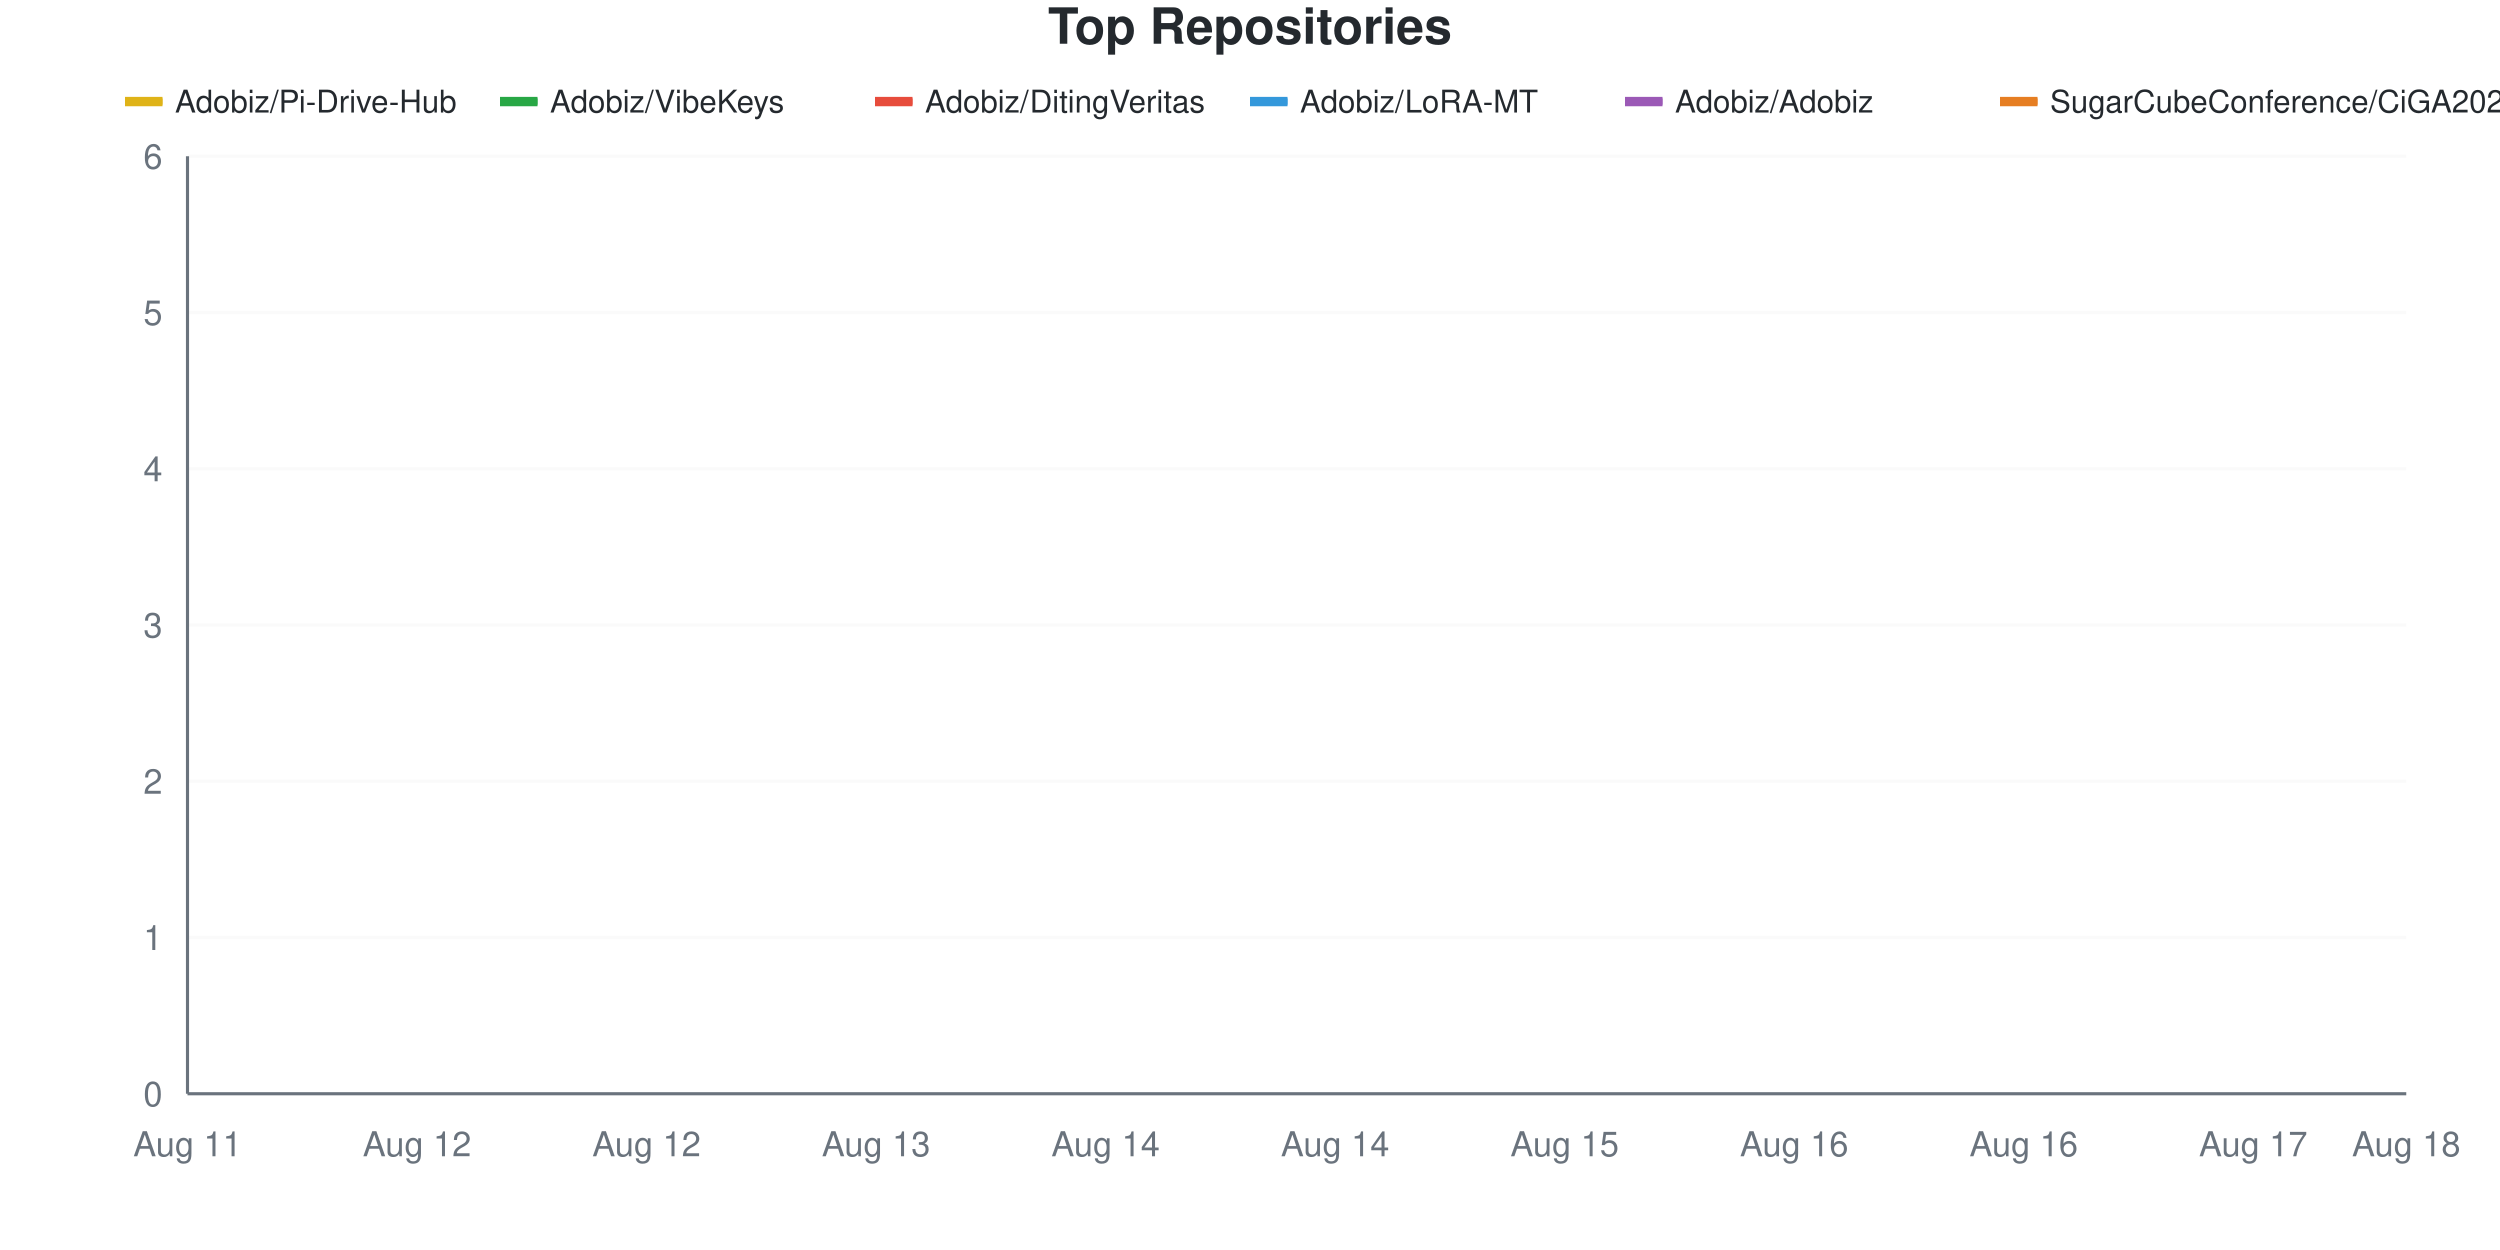
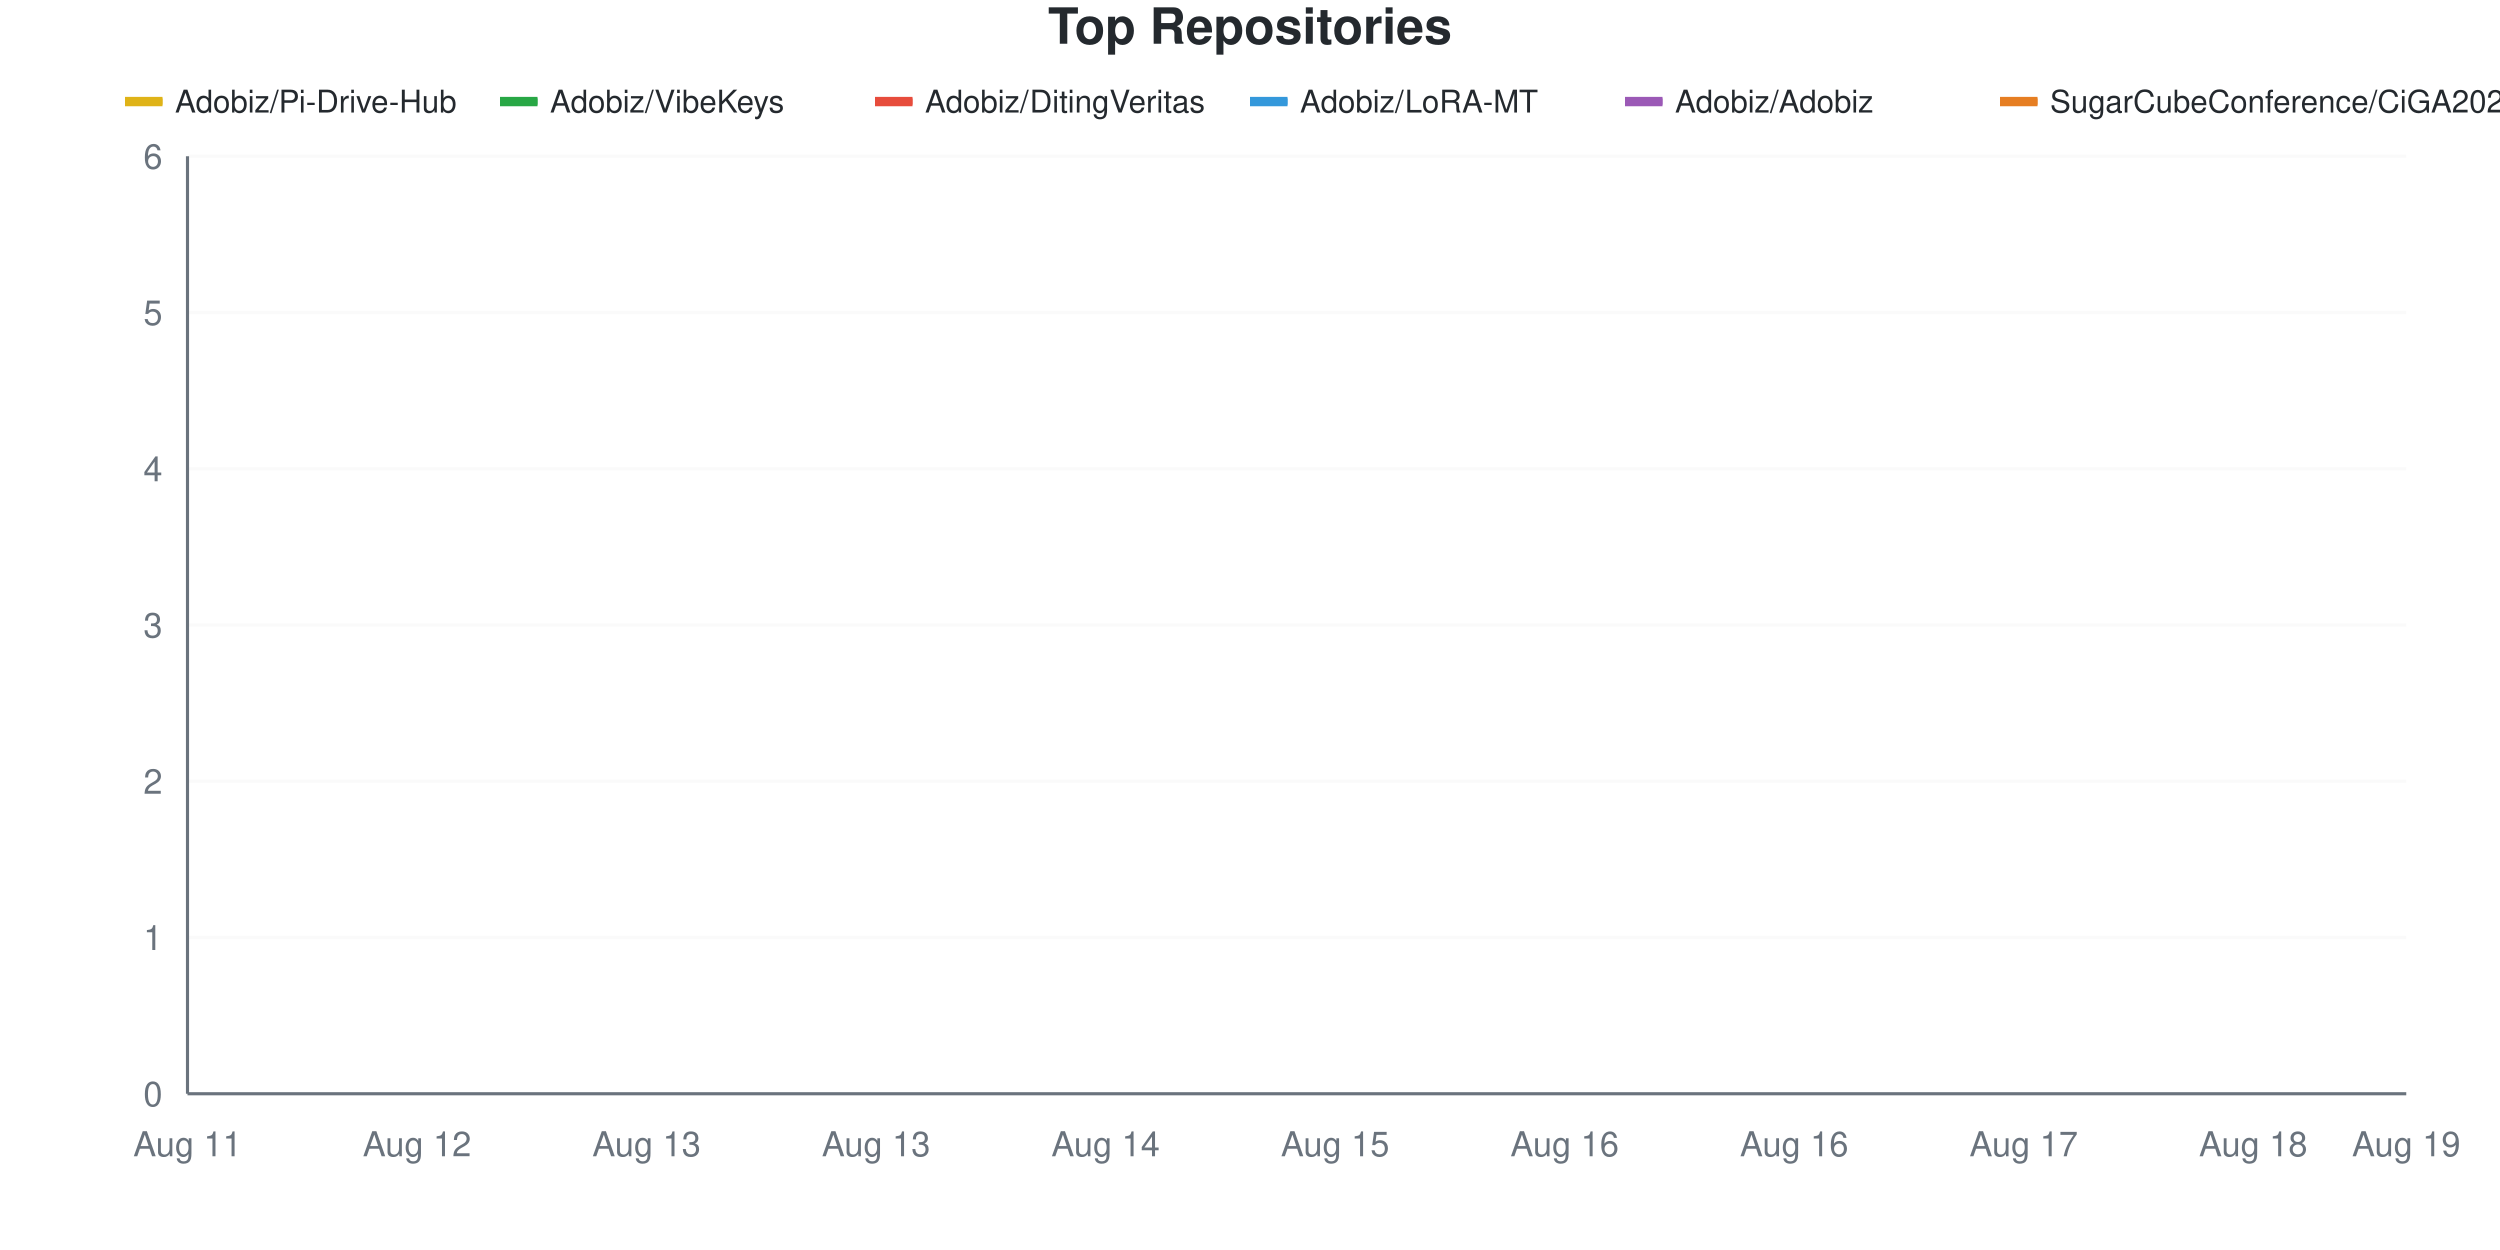
<svg xmlns="http://www.w3.org/2000/svg" viewBox="0 0 800 400" width="800" height="400">
  <style>
    @keyframes drawLine {
      to { stroke-dashoffset: 0; }
    }
    @keyframes fadeInPoint {
      from { opacity: 0; }
      to { opacity: 1; }
    }
    .data-line-0 {
      stroke-dasharray: 1277;
      stroke-dashoffset: 1277;
      animation: drawLine 2s ease-out forwards;
    }
    .data-line-1 {
      stroke-dasharray: 1065;
      stroke-dashoffset: 1065;
      animation: drawLine 2s ease-out forwards;
    }
    .data-line-2 {
      stroke-dasharray: 1065;
      stroke-dashoffset: 1065;
      animation: drawLine 2s ease-out forwards;
    }
    .data-line-3 {
      stroke-dasharray: 1065;
      stroke-dashoffset: 1065;
      animation: drawLine 2s ease-out forwards;
    }
    .data-line-4 {
      stroke-dasharray: 1065;
      stroke-dashoffset: 1065;
      animation: drawLine 2s ease-out forwards;
    }
    .data-line-5 {
      stroke-dasharray: 1065;
      stroke-dashoffset: 1065;
      animation: drawLine 2s ease-out forwards;
    }
    .data-point {
      opacity: 0;
      animation: fadeInPoint 0.5s ease-out forwards;
    }
    .chart-bg { fill: #fff; }
    .chart-text { fill: #24292e; }
    .chart-muted { fill: #6a737d; }
    .chart-grid { stroke: #eee; }
    .chart-axis { stroke: #6a737d; }
    @media (prefers-color-scheme: dark) {
      .chart-bg { fill: #0d1117; }
      .chart-text { fill: #e6edf3; }
      .chart-muted { fill: #8b949e; }
      .chart-grid { stroke: #21262d; }
      .chart-axis { stroke: #8b949e; }
    }
  </style>
  <rect width="800" height="400" class="chart-bg" />
  <text x="400" y="14" text-anchor="middle" class="chart-text" font-size="16" font-weight="bold" font-family="-apple-system, BlinkMacSystemFont, 'Segoe UI', Helvetica, Arial, sans-serif">Top Repositories</text>
  <g class="legend">
    <rect x="40" y="31" width="12" height="3" fill="#dfb317" />
    <line x1="40" y1="32.5" x2="52" y2="32.5" stroke="#dfb317" stroke-width="2" />
    <text x="56" y="36" class="chart-text" font-size="10" font-family="-apple-system, BlinkMacSystemFont, 'Segoe UI', Helvetica, Arial, sans-serif">Adobiz/Pi-Drive-Hub</text>
    <rect x="160" y="31" width="12" height="3" fill="#28a745" />
    <line x1="160" y1="32.5" x2="172" y2="32.5" stroke="#28a745" stroke-width="2" />
    <text x="176" y="36" class="chart-text" font-size="10" font-family="-apple-system, BlinkMacSystemFont, 'Segoe UI', Helvetica, Arial, sans-serif">Adobiz/VibeKeys</text>
    <rect x="280" y="31" width="12" height="3" fill="#e74c3c" />
    <line x1="280" y1="32.5" x2="292" y2="32.5" stroke="#e74c3c" stroke-width="2" />
    <text x="296" y="36" class="chart-text" font-size="10" font-family="-apple-system, BlinkMacSystemFont, 'Segoe UI', Helvetica, Arial, sans-serif">Adobiz/DitingVeritas</text>
    <rect x="400" y="31" width="12" height="3" fill="#3498db" />
    <line x1="400" y1="32.5" x2="412" y2="32.5" stroke="#3498db" stroke-width="2" />
    <text x="416" y="36" class="chart-text" font-size="10" font-family="-apple-system, BlinkMacSystemFont, 'Segoe UI', Helvetica, Arial, sans-serif">Adobiz/LoRA-MT</text>
    <rect x="520" y="31" width="12" height="3" fill="#9b59b6" />
    <line x1="520" y1="32.5" x2="532" y2="32.5" stroke="#9b59b6" stroke-width="2" />
    <text x="536" y="36" class="chart-text" font-size="10" font-family="-apple-system, BlinkMacSystemFont, 'Segoe UI', Helvetica, Arial, sans-serif">Adobiz/Adobiz</text>
    <rect x="640" y="31" width="12" height="3" fill="#e67e22" />
    <line x1="640" y1="32.5" x2="652" y2="32.5" stroke="#e67e22" stroke-width="2" />
    <text x="656" y="36" class="chart-text" font-size="10" font-family="-apple-system, BlinkMacSystemFont, 'Segoe UI', Helvetica, Arial, sans-serif">SugarCubeConference/CiGA2026GGJ</text>
  </g>
  <g class="grid">
    <line x1="60" y1="350" x2="770" y2="350" class="chart-grid" stroke-opacity="0.3" />
    <text x="52" y="354" text-anchor="end" class="chart-muted" font-size="11" font-family="-apple-system, BlinkMacSystemFont, 'Segoe UI', Helvetica, Arial, sans-serif">0</text>
    <line x1="60" y1="300" x2="770" y2="300" class="chart-grid" stroke-opacity="0.3" />
    <text x="52" y="304" text-anchor="end" class="chart-muted" font-size="11" font-family="-apple-system, BlinkMacSystemFont, 'Segoe UI', Helvetica, Arial, sans-serif">1</text>
    <line x1="60" y1="250" x2="770" y2="250" class="chart-grid" stroke-opacity="0.3" />
    <text x="52" y="254" text-anchor="end" class="chart-muted" font-size="11" font-family="-apple-system, BlinkMacSystemFont, 'Segoe UI', Helvetica, Arial, sans-serif">2</text>
    <line x1="60" y1="200" x2="770" y2="200" class="chart-grid" stroke-opacity="0.3" />
    <text x="52" y="204" text-anchor="end" class="chart-muted" font-size="11" font-family="-apple-system, BlinkMacSystemFont, 'Segoe UI', Helvetica, Arial, sans-serif">3</text>
    <line x1="60" y1="150" x2="770" y2="150" class="chart-grid" stroke-opacity="0.3" />
    <text x="52" y="154" text-anchor="end" class="chart-muted" font-size="11" font-family="-apple-system, BlinkMacSystemFont, 'Segoe UI', Helvetica, Arial, sans-serif">4</text>
    <line x1="60" y1="100" x2="770" y2="100" class="chart-grid" stroke-opacity="0.3" />
    <text x="52" y="104" text-anchor="end" class="chart-muted" font-size="11" font-family="-apple-system, BlinkMacSystemFont, 'Segoe UI', Helvetica, Arial, sans-serif">5</text>
    <line x1="60" y1="50" x2="770" y2="50" class="chart-grid" stroke-opacity="0.3" />
    <text x="52" y="54" text-anchor="end" class="chart-muted" font-size="11" font-family="-apple-system, BlinkMacSystemFont, 'Segoe UI', Helvetica, Arial, sans-serif">6</text>
  </g>
  <g class="milestones">
    
  </g>
  <g class="x-axis">
    <text x="60" y="370" text-anchor="middle" class="chart-muted" font-size="11" font-family="-apple-system, BlinkMacSystemFont, 'Segoe UI', Helvetica, Arial, sans-serif">Aug 11</text>
    <text x="133.448" y="370" text-anchor="middle" class="chart-muted" font-size="11" font-family="-apple-system, BlinkMacSystemFont, 'Segoe UI', Helvetica, Arial, sans-serif">Aug 12</text>
-     <text x="206.897" y="370" text-anchor="middle" class="chart-muted" font-size="11" font-family="-apple-system, BlinkMacSystemFont, 'Segoe UI', Helvetica, Arial, sans-serif">Aug 12</text>
+     <text x="206.897" y="370" text-anchor="middle" class="chart-muted" font-size="11" font-family="-apple-system, BlinkMacSystemFont, 'Segoe UI', Helvetica, Arial, sans-serif">Aug 13</text>
    <text x="280.345" y="370" text-anchor="middle" class="chart-muted" font-size="11" font-family="-apple-system, BlinkMacSystemFont, 'Segoe UI', Helvetica, Arial, sans-serif">Aug 13</text>
    <text x="353.793" y="370" text-anchor="middle" class="chart-muted" font-size="11" font-family="-apple-system, BlinkMacSystemFont, 'Segoe UI', Helvetica, Arial, sans-serif">Aug 14</text>
-     <text x="427.241" y="370" text-anchor="middle" class="chart-muted" font-size="11" font-family="-apple-system, BlinkMacSystemFont, 'Segoe UI', Helvetica, Arial, sans-serif">Aug 14</text>
-     <text x="500.69" y="370" text-anchor="middle" class="chart-muted" font-size="11" font-family="-apple-system, BlinkMacSystemFont, 'Segoe UI', Helvetica, Arial, sans-serif">Aug 15</text>
+     <text x="427.241" y="370" text-anchor="middle" class="chart-muted" font-size="11" font-family="-apple-system, BlinkMacSystemFont, 'Segoe UI', Helvetica, Arial, sans-serif">Aug 15</text>
+     <text x="500.69" y="370" text-anchor="middle" class="chart-muted" font-size="11" font-family="-apple-system, BlinkMacSystemFont, 'Segoe UI', Helvetica, Arial, sans-serif">Aug 16</text>
    <text x="574.138" y="370" text-anchor="middle" class="chart-muted" font-size="11" font-family="-apple-system, BlinkMacSystemFont, 'Segoe UI', Helvetica, Arial, sans-serif">Aug 16</text>
-     <text x="647.586" y="370" text-anchor="middle" class="chart-muted" font-size="11" font-family="-apple-system, BlinkMacSystemFont, 'Segoe UI', Helvetica, Arial, sans-serif">Aug 16</text>
-     <text x="721.034" y="370" text-anchor="middle" class="chart-muted" font-size="11" font-family="-apple-system, BlinkMacSystemFont, 'Segoe UI', Helvetica, Arial, sans-serif">Aug 17</text>
-     <text x="770" y="370" text-anchor="middle" class="chart-muted" font-size="11" font-family="-apple-system, BlinkMacSystemFont, 'Segoe UI', Helvetica, Arial, sans-serif">Aug 18</text>
+     <text x="647.586" y="370" text-anchor="middle" class="chart-muted" font-size="11" font-family="-apple-system, BlinkMacSystemFont, 'Segoe UI', Helvetica, Arial, sans-serif">Aug 17</text>
+     <text x="721.034" y="370" text-anchor="middle" class="chart-muted" font-size="11" font-family="-apple-system, BlinkMacSystemFont, 'Segoe UI', Helvetica, Arial, sans-serif">Aug 18</text>
+     <text x="770" y="370" text-anchor="middle" class="chart-muted" font-size="11" font-family="-apple-system, BlinkMacSystemFont, 'Segoe UI', Helvetica, Arial, sans-serif">Aug 19</text>
  </g>
  <line x1="60" y1="50" x2="60" y2="350" class="chart-axis" stroke-width="1" />
  <line x1="60" y1="350" x2="770" y2="350" class="chart-axis" stroke-width="1" />
-   <path d="M60,300 C68.161,266.667 76.322,200 84.483,200 C92.644,200 100.805,200 108.966,200 C117.126,200 125.287,150 133.448,150 C141.609,150 149.77,150 157.931,150 C166.092,150 174.253,100 182.414,100 C190.575,100 198.736,100 206.897,100 C215.057,100 223.218,100 231.379,100 C239.54,100 247.701,100 255.862,100 C264.023,100 272.184,100 280.345,100 C288.506,100 296.667,100 304.828,100 C312.989,100 321.149,100 329.31,100 C337.471,100 345.632,100 353.793,100 C361.954,100 370.115,100 378.276,100 C386.437,100 394.598,100 402.759,100 C410.92,100 419.08,100 427.241,100 C435.402,100 443.563,100 451.724,100 C459.885,100 468.046,100 476.207,100 C484.368,100 492.529,100 500.69,100 C508.851,100 517.011,100 525.172,100 C533.333,100 541.494,100 549.655,100 C557.816,100 565.977,100 574.138,100 C582.299,100 590.46,100 598.621,100 C606.782,100 614.943,100 623.103,100 C631.264,100 639.425,100 647.586,100 C655.747,100 663.908,100 672.069,100 C680.23,100 688.391,100 696.552,100 C704.713,100 712.874,100 721.034,100 C729.195,100 737.356,100 745.517,100 C753.678,100 761.839,100 770,100" fill="none" stroke="#dfb317" stroke-width="2.5" class="data-line-0" />
+   <path d="M60,300 C68.161,266.667 76.322,200 84.483,200 C92.644,200 100.805,200 108.966,200 C117.126,200 125.287,166.667 133.448,150 C141.609,133.333 149.77,100 157.931,100 C166.092,100 174.253,100 182.414,100 C190.575,100 198.736,100 206.897,100 C215.057,100 223.218,100 231.379,100 C239.54,100 247.701,100 255.862,100 C264.023,100 272.184,100 280.345,100 C288.506,100 296.667,100 304.828,100 C312.989,100 321.149,100 329.31,100 C337.471,100 345.632,100 353.793,100 C361.954,100 370.115,100 378.276,100 C386.437,100 394.598,100 402.759,100 C410.92,100 419.08,100 427.241,100 C435.402,100 443.563,100 451.724,100 C459.885,100 468.046,100 476.207,100 C484.368,100 492.529,100 500.69,100 C508.851,100 517.011,100 525.172,100 C533.333,100 541.494,100 549.655,100 C557.816,100 565.977,100 574.138,100 C582.299,100 590.46,100 598.621,100 C606.782,100 614.943,100 623.103,100 C631.264,100 639.425,100 647.586,100 C655.747,100 663.908,100 672.069,100 C680.23,100 688.391,100 696.552,100 C704.713,100 712.874,100 721.034,100 C729.195,100 737.356,100 745.517,100 C753.678,100 761.839,100 770,100" fill="none" stroke="#dfb317" stroke-width="2.5" class="data-line-0" />
  <path d="M60,200 C68.161,200 76.322,200 84.483,200 C92.644,200 100.805,200 108.966,200 C117.126,200 125.287,200 133.448,200 C141.609,200 149.77,200 157.931,200 C166.092,200 174.253,200 182.414,200 C190.575,200 198.736,200 206.897,200 C215.057,200 223.218,200 231.379,200 C239.54,200 247.701,200 255.862,200 C264.023,200 272.184,200 280.345,200 C288.506,200 296.667,200 304.828,200 C312.989,200 321.149,200 329.31,200 C337.471,200 345.632,200 353.793,200 C361.954,200 370.115,200 378.276,200 C386.437,200 394.598,200 402.759,200 C410.92,200 419.08,200 427.241,200 C435.402,200 443.563,200 451.724,200 C459.885,200 468.046,200 476.207,200 C484.368,200 492.529,200 500.69,200 C508.851,200 517.011,200 525.172,200 C533.333,200 541.494,200 549.655,200 C557.816,200 565.977,200 574.138,200 C582.299,200 590.46,200 598.621,200 C606.782,200 614.943,200 623.103,200 C631.264,200 639.425,200 647.586,200 C655.747,200 663.908,200 672.069,200 C680.23,200 688.391,200 696.552,200 C704.713,200 712.874,200 721.034,200 C729.195,200 737.356,200 745.517,200 C753.678,200 761.839,200 770,200" fill="none" stroke="#28a745" stroke-width="2.5" class="data-line-1" />
  <path d="M60,250 C68.161,250 76.322,250 84.483,250 C92.644,250 100.805,250 108.966,250 C117.126,250 125.287,250 133.448,250 C141.609,250 149.77,250 157.931,250 C166.092,250 174.253,250 182.414,250 C190.575,250 198.736,250 206.897,250 C215.057,250 223.218,250 231.379,250 C239.54,250 247.701,250 255.862,250 C264.023,250 272.184,250 280.345,250 C288.506,250 296.667,250 304.828,250 C312.989,250 321.149,250 329.31,250 C337.471,250 345.632,250 353.793,250 C361.954,250 370.115,250 378.276,250 C386.437,250 394.598,250 402.759,250 C410.92,250 419.08,250 427.241,250 C435.402,250 443.563,250 451.724,250 C459.885,250 468.046,250 476.207,250 C484.368,250 492.529,250 500.69,250 C508.851,250 517.011,250 525.172,250 C533.333,250 541.494,250 549.655,250 C557.816,250 565.977,250 574.138,250 C582.299,250 590.46,250 598.621,250 C606.782,250 614.943,250 623.103,250 C631.264,250 639.425,250 647.586,250 C655.747,250 663.908,250 672.069,250 C680.23,250 688.391,250 696.552,250 C704.713,250 712.874,250 721.034,250 C729.195,250 737.356,250 745.517,250 C753.678,250 761.839,250 770,250" fill="none" stroke="#e74c3c" stroke-width="2.5" class="data-line-2" />
  <path d="M60,300 C68.161,300 76.322,300 84.483,300 C92.644,300 100.805,300 108.966,300 C117.126,300 125.287,300 133.448,300 C141.609,300 149.77,300 157.931,300 C166.092,300 174.253,300 182.414,300 C190.575,300 198.736,300 206.897,300 C215.057,300 223.218,300 231.379,300 C239.54,300 247.701,300 255.862,300 C264.023,300 272.184,300 280.345,300 C288.506,300 296.667,300 304.828,300 C312.989,300 321.149,300 329.31,300 C337.471,300 345.632,300 353.793,300 C361.954,300 370.115,300 378.276,300 C386.437,300 394.598,300 402.759,300 C410.92,300 419.08,300 427.241,300 C435.402,300 443.563,300 451.724,300 C459.885,300 468.046,300 476.207,300 C484.368,300 492.529,300 500.69,300 C508.851,300 517.011,300 525.172,300 C533.333,300 541.494,300 549.655,300 C557.816,300 565.977,300 574.138,300 C582.299,300 590.46,300 598.621,300 C606.782,300 614.943,300 623.103,300 C631.264,300 639.425,300 647.586,300 C655.747,300 663.908,300 672.069,300 C680.23,300 688.391,300 696.552,300 C704.713,300 712.874,300 721.034,300 C729.195,300 737.356,300 745.517,300 C753.678,300 761.839,300 770,300" fill="none" stroke="#3498db" stroke-width="2.5" class="data-line-3" />
  <path d="M60,350 C68.161,350 76.322,350 84.483,350 C92.644,350 100.805,350 108.966,350 C117.126,350 125.287,350 133.448,350 C141.609,350 149.77,350 157.931,350 C166.092,350 174.253,350 182.414,350 C190.575,350 198.736,350 206.897,350 C215.057,350 223.218,350 231.379,350 C239.54,350 247.701,350 255.862,350 C264.023,350 272.184,350 280.345,350 C288.506,350 296.667,350 304.828,350 C312.989,350 321.149,350 329.31,350 C337.471,350 345.632,350 353.793,350 C361.954,350 370.115,350 378.276,350 C386.437,350 394.598,350 402.759,350 C410.92,350 419.08,350 427.241,350 C435.402,350 443.563,350 451.724,350 C459.885,350 468.046,350 476.207,350 C484.368,350 492.529,350 500.69,350 C508.851,350 517.011,350 525.172,350 C533.333,350 541.494,350 549.655,350 C557.816,350 565.977,350 574.138,350 C582.299,350 590.46,350 598.621,350 C606.782,350 614.943,350 623.103,350 C631.264,350 639.425,350 647.586,350 C655.747,350 663.908,350 672.069,350 C680.23,350 688.391,350 696.552,350 C704.713,350 712.874,350 721.034,350 C729.195,350 737.356,350 745.517,350 C753.678,350 761.839,350 770,350" fill="none" stroke="#9b59b6" stroke-width="2.5" class="data-line-4" />
  <path d="M60,350 C68.161,350 76.322,350 84.483,350 C92.644,350 100.805,350 108.966,350 C117.126,350 125.287,350 133.448,350 C141.609,350 149.77,350 157.931,350 C166.092,350 174.253,350 182.414,350 C190.575,350 198.736,350 206.897,350 C215.057,350 223.218,350 231.379,350 C239.54,350 247.701,350 255.862,350 C264.023,350 272.184,350 280.345,350 C288.506,350 296.667,350 304.828,350 C312.989,350 321.149,350 329.31,350 C337.471,350 345.632,350 353.793,350 C361.954,350 370.115,350 378.276,350 C386.437,350 394.598,350 402.759,350 C410.92,350 419.08,350 427.241,350 C435.402,350 443.563,350 451.724,350 C459.885,350 468.046,350 476.207,350 C484.368,350 492.529,350 500.69,350 C508.851,350 517.011,350 525.172,350 C533.333,350 541.494,350 549.655,350 C557.816,350 565.977,350 574.138,350 C582.299,350 590.46,350 598.621,350 C606.782,350 614.943,350 623.103,350 C631.264,350 639.425,350 647.586,350 C655.747,350 663.908,350 672.069,350 C680.23,350 688.391,350 696.552,350 C704.713,350 712.874,350 721.034,350 C729.195,350 737.356,350 745.517,350 C753.678,350 761.839,350 770,350" fill="none" stroke="#e67e22" stroke-width="2.5" class="data-line-5" />
  <g class="points">
    <circle cx="60" cy="300" r="4" fill="#dfb317" class="data-point" style="animation-delay: 1.50s" />
    <circle cx="84.483" cy="200" r="4" fill="#dfb317" class="data-point" style="animation-delay: 1.55s" />
    <circle cx="108.966" cy="200" r="4" fill="#dfb317" class="data-point" style="animation-delay: 1.60s" />
    <circle cx="133.448" cy="150" r="4" fill="#dfb317" class="data-point" style="animation-delay: 1.65s" />
-     <circle cx="157.931" cy="150" r="4" fill="#dfb317" class="data-point" style="animation-delay: 1.70s" />
+     <circle cx="157.931" cy="100" r="4" fill="#dfb317" class="data-point" style="animation-delay: 1.70s" />
    <circle cx="182.414" cy="100" r="4" fill="#dfb317" class="data-point" style="animation-delay: 1.75s" />
    <circle cx="206.897" cy="100" r="4" fill="#dfb317" class="data-point" style="animation-delay: 1.80s" />
    <circle cx="231.379" cy="100" r="4" fill="#dfb317" class="data-point" style="animation-delay: 1.85s" />
    <circle cx="255.862" cy="100" r="4" fill="#dfb317" class="data-point" style="animation-delay: 1.90s" />
    <circle cx="280.345" cy="100" r="4" fill="#dfb317" class="data-point" style="animation-delay: 1.95s" />
    <circle cx="304.828" cy="100" r="4" fill="#dfb317" class="data-point" style="animation-delay: 2.00s" />
    <circle cx="329.31" cy="100" r="4" fill="#dfb317" class="data-point" style="animation-delay: 2.05s" />
    <circle cx="353.793" cy="100" r="4" fill="#dfb317" class="data-point" style="animation-delay: 2.10s" />
    <circle cx="378.276" cy="100" r="4" fill="#dfb317" class="data-point" style="animation-delay: 2.15s" />
    <circle cx="402.759" cy="100" r="4" fill="#dfb317" class="data-point" style="animation-delay: 2.20s" />
    <circle cx="427.241" cy="100" r="4" fill="#dfb317" class="data-point" style="animation-delay: 2.25s" />
    <circle cx="451.724" cy="100" r="4" fill="#dfb317" class="data-point" style="animation-delay: 2.30s" />
    <circle cx="476.207" cy="100" r="4" fill="#dfb317" class="data-point" style="animation-delay: 2.35s" />
    <circle cx="500.69" cy="100" r="4" fill="#dfb317" class="data-point" style="animation-delay: 2.40s" />
    <circle cx="525.172" cy="100" r="4" fill="#dfb317" class="data-point" style="animation-delay: 2.45s" />
    <circle cx="549.655" cy="100" r="4" fill="#dfb317" class="data-point" style="animation-delay: 2.50s" />
    <circle cx="574.138" cy="100" r="4" fill="#dfb317" class="data-point" style="animation-delay: 2.55s" />
    <circle cx="598.621" cy="100" r="4" fill="#dfb317" class="data-point" style="animation-delay: 2.60s" />
    <circle cx="623.103" cy="100" r="4" fill="#dfb317" class="data-point" style="animation-delay: 2.65s" />
    <circle cx="647.586" cy="100" r="4" fill="#dfb317" class="data-point" style="animation-delay: 2.70s" />
    <circle cx="672.069" cy="100" r="4" fill="#dfb317" class="data-point" style="animation-delay: 2.75s" />
    <circle cx="696.552" cy="100" r="4" fill="#dfb317" class="data-point" style="animation-delay: 2.80s" />
    <circle cx="721.034" cy="100" r="4" fill="#dfb317" class="data-point" style="animation-delay: 2.85s" />
    <circle cx="745.517" cy="100" r="4" fill="#dfb317" class="data-point" style="animation-delay: 2.90s" />
    <circle cx="770" cy="100" r="4" fill="#dfb317" class="data-point" style="animation-delay: 2.95s" />
    <circle cx="60" cy="200" r="4" fill="#28a745" class="data-point" style="animation-delay: 1.50s" />
    <circle cx="84.483" cy="200" r="4" fill="#28a745" class="data-point" style="animation-delay: 1.55s" />
    <circle cx="108.966" cy="200" r="4" fill="#28a745" class="data-point" style="animation-delay: 1.60s" />
    <circle cx="133.448" cy="200" r="4" fill="#28a745" class="data-point" style="animation-delay: 1.65s" />
    <circle cx="157.931" cy="200" r="4" fill="#28a745" class="data-point" style="animation-delay: 1.70s" />
    <circle cx="182.414" cy="200" r="4" fill="#28a745" class="data-point" style="animation-delay: 1.75s" />
    <circle cx="206.897" cy="200" r="4" fill="#28a745" class="data-point" style="animation-delay: 1.80s" />
    <circle cx="231.379" cy="200" r="4" fill="#28a745" class="data-point" style="animation-delay: 1.85s" />
    <circle cx="255.862" cy="200" r="4" fill="#28a745" class="data-point" style="animation-delay: 1.90s" />
    <circle cx="280.345" cy="200" r="4" fill="#28a745" class="data-point" style="animation-delay: 1.95s" />
    <circle cx="304.828" cy="200" r="4" fill="#28a745" class="data-point" style="animation-delay: 2.00s" />
    <circle cx="329.31" cy="200" r="4" fill="#28a745" class="data-point" style="animation-delay: 2.05s" />
    <circle cx="353.793" cy="200" r="4" fill="#28a745" class="data-point" style="animation-delay: 2.10s" />
    <circle cx="378.276" cy="200" r="4" fill="#28a745" class="data-point" style="animation-delay: 2.15s" />
    <circle cx="402.759" cy="200" r="4" fill="#28a745" class="data-point" style="animation-delay: 2.20s" />
    <circle cx="427.241" cy="200" r="4" fill="#28a745" class="data-point" style="animation-delay: 2.25s" />
    <circle cx="451.724" cy="200" r="4" fill="#28a745" class="data-point" style="animation-delay: 2.30s" />
    <circle cx="476.207" cy="200" r="4" fill="#28a745" class="data-point" style="animation-delay: 2.35s" />
    <circle cx="500.69" cy="200" r="4" fill="#28a745" class="data-point" style="animation-delay: 2.40s" />
    <circle cx="525.172" cy="200" r="4" fill="#28a745" class="data-point" style="animation-delay: 2.45s" />
    <circle cx="549.655" cy="200" r="4" fill="#28a745" class="data-point" style="animation-delay: 2.50s" />
    <circle cx="574.138" cy="200" r="4" fill="#28a745" class="data-point" style="animation-delay: 2.55s" />
    <circle cx="598.621" cy="200" r="4" fill="#28a745" class="data-point" style="animation-delay: 2.60s" />
    <circle cx="623.103" cy="200" r="4" fill="#28a745" class="data-point" style="animation-delay: 2.65s" />
    <circle cx="647.586" cy="200" r="4" fill="#28a745" class="data-point" style="animation-delay: 2.70s" />
    <circle cx="672.069" cy="200" r="4" fill="#28a745" class="data-point" style="animation-delay: 2.75s" />
    <circle cx="696.552" cy="200" r="4" fill="#28a745" class="data-point" style="animation-delay: 2.80s" />
    <circle cx="721.034" cy="200" r="4" fill="#28a745" class="data-point" style="animation-delay: 2.85s" />
    <circle cx="745.517" cy="200" r="4" fill="#28a745" class="data-point" style="animation-delay: 2.90s" />
    <circle cx="770" cy="200" r="4" fill="#28a745" class="data-point" style="animation-delay: 2.95s" />
    <circle cx="60" cy="250" r="4" fill="#e74c3c" class="data-point" style="animation-delay: 1.50s" />
    <circle cx="84.483" cy="250" r="4" fill="#e74c3c" class="data-point" style="animation-delay: 1.55s" />
    <circle cx="108.966" cy="250" r="4" fill="#e74c3c" class="data-point" style="animation-delay: 1.60s" />
    <circle cx="133.448" cy="250" r="4" fill="#e74c3c" class="data-point" style="animation-delay: 1.65s" />
    <circle cx="157.931" cy="250" r="4" fill="#e74c3c" class="data-point" style="animation-delay: 1.70s" />
    <circle cx="182.414" cy="250" r="4" fill="#e74c3c" class="data-point" style="animation-delay: 1.75s" />
    <circle cx="206.897" cy="250" r="4" fill="#e74c3c" class="data-point" style="animation-delay: 1.80s" />
    <circle cx="231.379" cy="250" r="4" fill="#e74c3c" class="data-point" style="animation-delay: 1.85s" />
    <circle cx="255.862" cy="250" r="4" fill="#e74c3c" class="data-point" style="animation-delay: 1.90s" />
    <circle cx="280.345" cy="250" r="4" fill="#e74c3c" class="data-point" style="animation-delay: 1.95s" />
    <circle cx="304.828" cy="250" r="4" fill="#e74c3c" class="data-point" style="animation-delay: 2.00s" />
    <circle cx="329.31" cy="250" r="4" fill="#e74c3c" class="data-point" style="animation-delay: 2.05s" />
    <circle cx="353.793" cy="250" r="4" fill="#e74c3c" class="data-point" style="animation-delay: 2.10s" />
    <circle cx="378.276" cy="250" r="4" fill="#e74c3c" class="data-point" style="animation-delay: 2.15s" />
    <circle cx="402.759" cy="250" r="4" fill="#e74c3c" class="data-point" style="animation-delay: 2.20s" />
    <circle cx="427.241" cy="250" r="4" fill="#e74c3c" class="data-point" style="animation-delay: 2.25s" />
    <circle cx="451.724" cy="250" r="4" fill="#e74c3c" class="data-point" style="animation-delay: 2.30s" />
    <circle cx="476.207" cy="250" r="4" fill="#e74c3c" class="data-point" style="animation-delay: 2.35s" />
    <circle cx="500.69" cy="250" r="4" fill="#e74c3c" class="data-point" style="animation-delay: 2.40s" />
    <circle cx="525.172" cy="250" r="4" fill="#e74c3c" class="data-point" style="animation-delay: 2.45s" />
    <circle cx="549.655" cy="250" r="4" fill="#e74c3c" class="data-point" style="animation-delay: 2.50s" />
    <circle cx="574.138" cy="250" r="4" fill="#e74c3c" class="data-point" style="animation-delay: 2.55s" />
    <circle cx="598.621" cy="250" r="4" fill="#e74c3c" class="data-point" style="animation-delay: 2.60s" />
    <circle cx="623.103" cy="250" r="4" fill="#e74c3c" class="data-point" style="animation-delay: 2.65s" />
    <circle cx="647.586" cy="250" r="4" fill="#e74c3c" class="data-point" style="animation-delay: 2.70s" />
    <circle cx="672.069" cy="250" r="4" fill="#e74c3c" class="data-point" style="animation-delay: 2.75s" />
    <circle cx="696.552" cy="250" r="4" fill="#e74c3c" class="data-point" style="animation-delay: 2.80s" />
    <circle cx="721.034" cy="250" r="4" fill="#e74c3c" class="data-point" style="animation-delay: 2.85s" />
    <circle cx="745.517" cy="250" r="4" fill="#e74c3c" class="data-point" style="animation-delay: 2.90s" />
    <circle cx="770" cy="250" r="4" fill="#e74c3c" class="data-point" style="animation-delay: 2.95s" />
    <circle cx="60" cy="300" r="4" fill="#3498db" class="data-point" style="animation-delay: 1.50s" />
    <circle cx="84.483" cy="300" r="4" fill="#3498db" class="data-point" style="animation-delay: 1.55s" />
    <circle cx="108.966" cy="300" r="4" fill="#3498db" class="data-point" style="animation-delay: 1.60s" />
    <circle cx="133.448" cy="300" r="4" fill="#3498db" class="data-point" style="animation-delay: 1.65s" />
    <circle cx="157.931" cy="300" r="4" fill="#3498db" class="data-point" style="animation-delay: 1.70s" />
    <circle cx="182.414" cy="300" r="4" fill="#3498db" class="data-point" style="animation-delay: 1.75s" />
    <circle cx="206.897" cy="300" r="4" fill="#3498db" class="data-point" style="animation-delay: 1.80s" />
    <circle cx="231.379" cy="300" r="4" fill="#3498db" class="data-point" style="animation-delay: 1.85s" />
    <circle cx="255.862" cy="300" r="4" fill="#3498db" class="data-point" style="animation-delay: 1.90s" />
    <circle cx="280.345" cy="300" r="4" fill="#3498db" class="data-point" style="animation-delay: 1.95s" />
    <circle cx="304.828" cy="300" r="4" fill="#3498db" class="data-point" style="animation-delay: 2.00s" />
    <circle cx="329.31" cy="300" r="4" fill="#3498db" class="data-point" style="animation-delay: 2.05s" />
    <circle cx="353.793" cy="300" r="4" fill="#3498db" class="data-point" style="animation-delay: 2.10s" />
    <circle cx="378.276" cy="300" r="4" fill="#3498db" class="data-point" style="animation-delay: 2.15s" />
    <circle cx="402.759" cy="300" r="4" fill="#3498db" class="data-point" style="animation-delay: 2.20s" />
    <circle cx="427.241" cy="300" r="4" fill="#3498db" class="data-point" style="animation-delay: 2.25s" />
    <circle cx="451.724" cy="300" r="4" fill="#3498db" class="data-point" style="animation-delay: 2.30s" />
    <circle cx="476.207" cy="300" r="4" fill="#3498db" class="data-point" style="animation-delay: 2.35s" />
    <circle cx="500.69" cy="300" r="4" fill="#3498db" class="data-point" style="animation-delay: 2.40s" />
    <circle cx="525.172" cy="300" r="4" fill="#3498db" class="data-point" style="animation-delay: 2.45s" />
    <circle cx="549.655" cy="300" r="4" fill="#3498db" class="data-point" style="animation-delay: 2.50s" />
    <circle cx="574.138" cy="300" r="4" fill="#3498db" class="data-point" style="animation-delay: 2.55s" />
    <circle cx="598.621" cy="300" r="4" fill="#3498db" class="data-point" style="animation-delay: 2.60s" />
    <circle cx="623.103" cy="300" r="4" fill="#3498db" class="data-point" style="animation-delay: 2.65s" />
    <circle cx="647.586" cy="300" r="4" fill="#3498db" class="data-point" style="animation-delay: 2.70s" />
    <circle cx="672.069" cy="300" r="4" fill="#3498db" class="data-point" style="animation-delay: 2.75s" />
    <circle cx="696.552" cy="300" r="4" fill="#3498db" class="data-point" style="animation-delay: 2.80s" />
    <circle cx="721.034" cy="300" r="4" fill="#3498db" class="data-point" style="animation-delay: 2.85s" />
    <circle cx="745.517" cy="300" r="4" fill="#3498db" class="data-point" style="animation-delay: 2.90s" />
    <circle cx="770" cy="300" r="4" fill="#3498db" class="data-point" style="animation-delay: 2.95s" />
    <circle cx="60" cy="350" r="4" fill="#9b59b6" class="data-point" style="animation-delay: 1.50s" />
    <circle cx="84.483" cy="350" r="4" fill="#9b59b6" class="data-point" style="animation-delay: 1.55s" />
    <circle cx="108.966" cy="350" r="4" fill="#9b59b6" class="data-point" style="animation-delay: 1.60s" />
    <circle cx="133.448" cy="350" r="4" fill="#9b59b6" class="data-point" style="animation-delay: 1.65s" />
    <circle cx="157.931" cy="350" r="4" fill="#9b59b6" class="data-point" style="animation-delay: 1.70s" />
    <circle cx="182.414" cy="350" r="4" fill="#9b59b6" class="data-point" style="animation-delay: 1.75s" />
    <circle cx="206.897" cy="350" r="4" fill="#9b59b6" class="data-point" style="animation-delay: 1.80s" />
    <circle cx="231.379" cy="350" r="4" fill="#9b59b6" class="data-point" style="animation-delay: 1.85s" />
    <circle cx="255.862" cy="350" r="4" fill="#9b59b6" class="data-point" style="animation-delay: 1.90s" />
    <circle cx="280.345" cy="350" r="4" fill="#9b59b6" class="data-point" style="animation-delay: 1.95s" />
    <circle cx="304.828" cy="350" r="4" fill="#9b59b6" class="data-point" style="animation-delay: 2.00s" />
    <circle cx="329.31" cy="350" r="4" fill="#9b59b6" class="data-point" style="animation-delay: 2.05s" />
    <circle cx="353.793" cy="350" r="4" fill="#9b59b6" class="data-point" style="animation-delay: 2.10s" />
    <circle cx="378.276" cy="350" r="4" fill="#9b59b6" class="data-point" style="animation-delay: 2.15s" />
    <circle cx="402.759" cy="350" r="4" fill="#9b59b6" class="data-point" style="animation-delay: 2.20s" />
    <circle cx="427.241" cy="350" r="4" fill="#9b59b6" class="data-point" style="animation-delay: 2.25s" />
    <circle cx="451.724" cy="350" r="4" fill="#9b59b6" class="data-point" style="animation-delay: 2.30s" />
    <circle cx="476.207" cy="350" r="4" fill="#9b59b6" class="data-point" style="animation-delay: 2.35s" />
    <circle cx="500.69" cy="350" r="4" fill="#9b59b6" class="data-point" style="animation-delay: 2.40s" />
    <circle cx="525.172" cy="350" r="4" fill="#9b59b6" class="data-point" style="animation-delay: 2.45s" />
    <circle cx="549.655" cy="350" r="4" fill="#9b59b6" class="data-point" style="animation-delay: 2.50s" />
    <circle cx="574.138" cy="350" r="4" fill="#9b59b6" class="data-point" style="animation-delay: 2.55s" />
    <circle cx="598.621" cy="350" r="4" fill="#9b59b6" class="data-point" style="animation-delay: 2.60s" />
    <circle cx="623.103" cy="350" r="4" fill="#9b59b6" class="data-point" style="animation-delay: 2.65s" />
    <circle cx="647.586" cy="350" r="4" fill="#9b59b6" class="data-point" style="animation-delay: 2.70s" />
    <circle cx="672.069" cy="350" r="4" fill="#9b59b6" class="data-point" style="animation-delay: 2.75s" />
    <circle cx="696.552" cy="350" r="4" fill="#9b59b6" class="data-point" style="animation-delay: 2.80s" />
    <circle cx="721.034" cy="350" r="4" fill="#9b59b6" class="data-point" style="animation-delay: 2.85s" />
    <circle cx="745.517" cy="350" r="4" fill="#9b59b6" class="data-point" style="animation-delay: 2.90s" />
    <circle cx="770" cy="350" r="4" fill="#9b59b6" class="data-point" style="animation-delay: 2.95s" />
    <circle cx="60" cy="350" r="4" fill="#e67e22" class="data-point" style="animation-delay: 1.50s" />
    <circle cx="84.483" cy="350" r="4" fill="#e67e22" class="data-point" style="animation-delay: 1.55s" />
    <circle cx="108.966" cy="350" r="4" fill="#e67e22" class="data-point" style="animation-delay: 1.60s" />
    <circle cx="133.448" cy="350" r="4" fill="#e67e22" class="data-point" style="animation-delay: 1.65s" />
    <circle cx="157.931" cy="350" r="4" fill="#e67e22" class="data-point" style="animation-delay: 1.70s" />
    <circle cx="182.414" cy="350" r="4" fill="#e67e22" class="data-point" style="animation-delay: 1.75s" />
    <circle cx="206.897" cy="350" r="4" fill="#e67e22" class="data-point" style="animation-delay: 1.80s" />
    <circle cx="231.379" cy="350" r="4" fill="#e67e22" class="data-point" style="animation-delay: 1.85s" />
    <circle cx="255.862" cy="350" r="4" fill="#e67e22" class="data-point" style="animation-delay: 1.90s" />
    <circle cx="280.345" cy="350" r="4" fill="#e67e22" class="data-point" style="animation-delay: 1.95s" />
    <circle cx="304.828" cy="350" r="4" fill="#e67e22" class="data-point" style="animation-delay: 2.00s" />
    <circle cx="329.31" cy="350" r="4" fill="#e67e22" class="data-point" style="animation-delay: 2.05s" />
    <circle cx="353.793" cy="350" r="4" fill="#e67e22" class="data-point" style="animation-delay: 2.10s" />
    <circle cx="378.276" cy="350" r="4" fill="#e67e22" class="data-point" style="animation-delay: 2.15s" />
    <circle cx="402.759" cy="350" r="4" fill="#e67e22" class="data-point" style="animation-delay: 2.20s" />
    <circle cx="427.241" cy="350" r="4" fill="#e67e22" class="data-point" style="animation-delay: 2.25s" />
    <circle cx="451.724" cy="350" r="4" fill="#e67e22" class="data-point" style="animation-delay: 2.30s" />
    <circle cx="476.207" cy="350" r="4" fill="#e67e22" class="data-point" style="animation-delay: 2.35s" />
    <circle cx="500.69" cy="350" r="4" fill="#e67e22" class="data-point" style="animation-delay: 2.40s" />
    <circle cx="525.172" cy="350" r="4" fill="#e67e22" class="data-point" style="animation-delay: 2.45s" />
    <circle cx="549.655" cy="350" r="4" fill="#e67e22" class="data-point" style="animation-delay: 2.50s" />
    <circle cx="574.138" cy="350" r="4" fill="#e67e22" class="data-point" style="animation-delay: 2.55s" />
    <circle cx="598.621" cy="350" r="4" fill="#e67e22" class="data-point" style="animation-delay: 2.60s" />
    <circle cx="623.103" cy="350" r="4" fill="#e67e22" class="data-point" style="animation-delay: 2.65s" />
    <circle cx="647.586" cy="350" r="4" fill="#e67e22" class="data-point" style="animation-delay: 2.70s" />
    <circle cx="672.069" cy="350" r="4" fill="#e67e22" class="data-point" style="animation-delay: 2.75s" />
    <circle cx="696.552" cy="350" r="4" fill="#e67e22" class="data-point" style="animation-delay: 2.80s" />
    <circle cx="721.034" cy="350" r="4" fill="#e67e22" class="data-point" style="animation-delay: 2.85s" />
    <circle cx="745.517" cy="350" r="4" fill="#e67e22" class="data-point" style="animation-delay: 2.90s" />
    <circle cx="770" cy="350" r="4" fill="#e67e22" class="data-point" style="animation-delay: 2.95s" />
  </g>
</svg>
